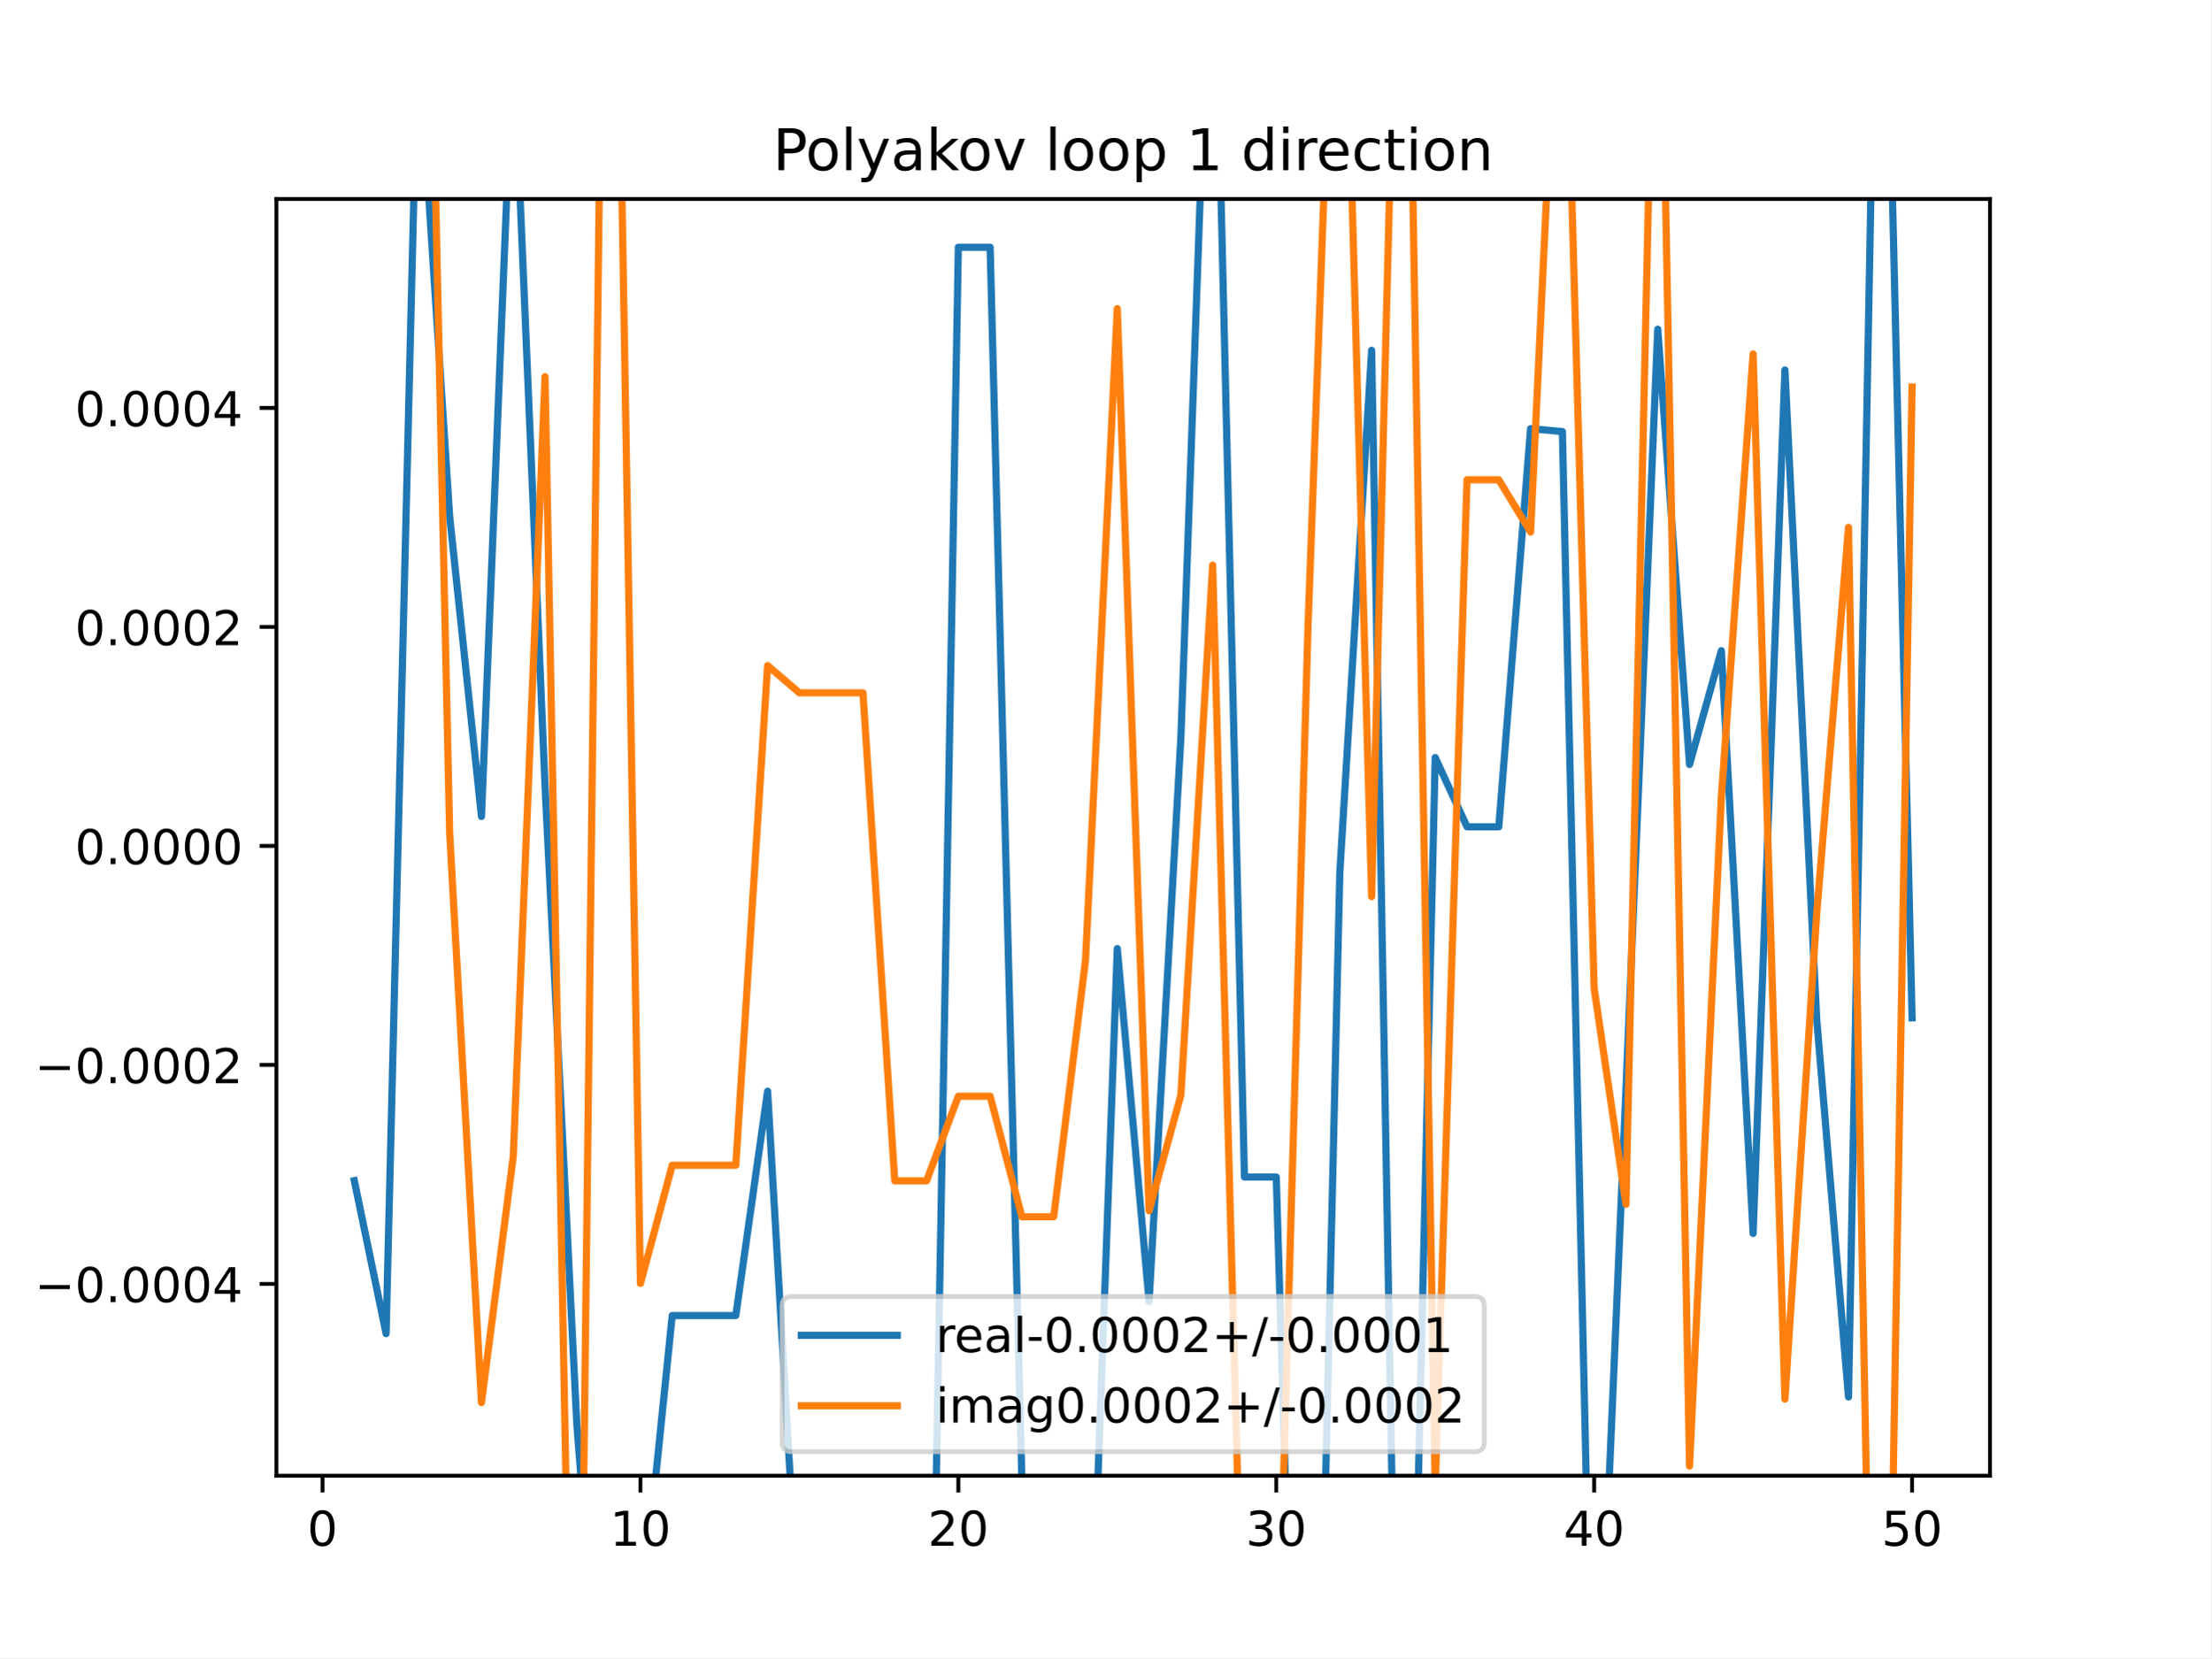
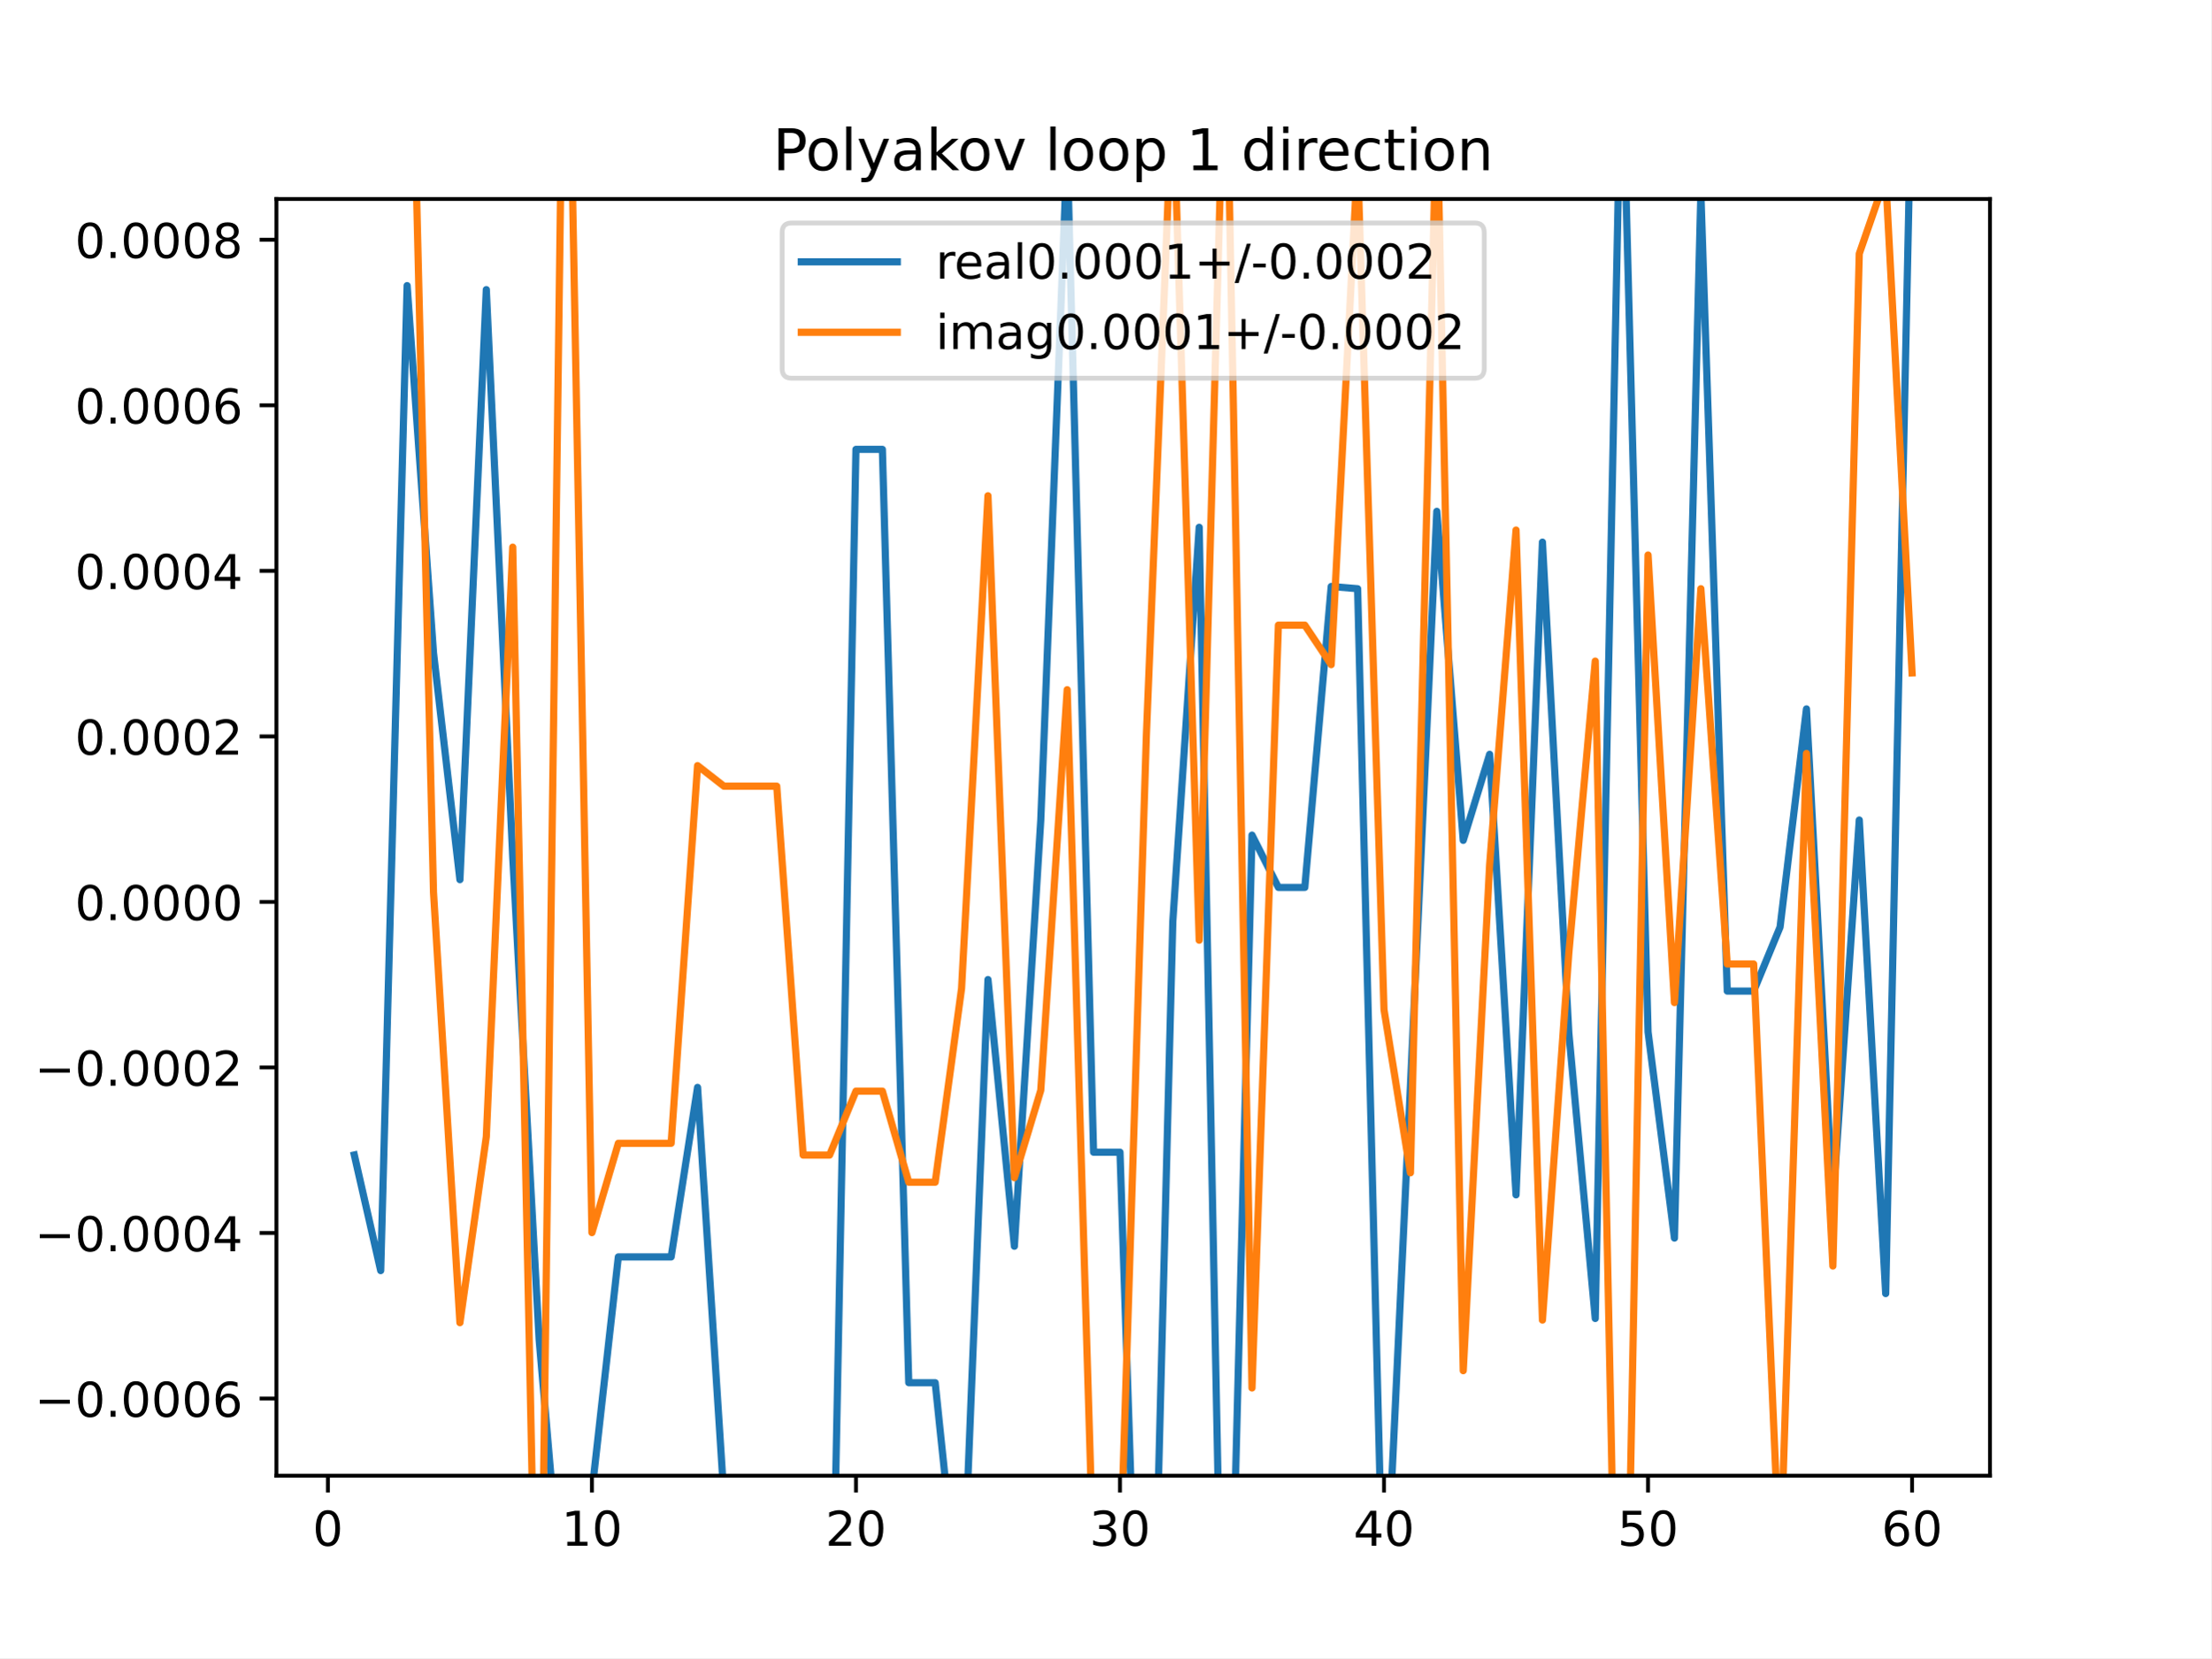
<svg xmlns="http://www.w3.org/2000/svg" xmlns:xlink="http://www.w3.org/1999/xlink" height="345.6pt" version="1.1" viewBox="0 0 460.8 345.6" width="460.8pt">
  <defs>
    <style type="text/css">
*{stroke-linecap:butt;stroke-linejoin:round;}
  </style>
  </defs>
  <g id="figure_1">
    <g id="patch_1">
      <path d="M 0 345.6  L 460.8 345.6  L 460.8 0  L 0 0  z " style="fill:#ffffff;" />
    </g>
    <g id="axes_1">
      <g id="patch_2">
        <path d="M 57.6 307.584  L 414.72 307.584  L 414.72 41.472  L 57.6 41.472  z " style="fill:#ffffff;" />
      </g>
      <g id="matplotlib.axis_1">
        <g id="xtick_1">
          <g id="line2d_1">
            <defs>
-               <path d="M 0 0  L 0 3.5  " id="m81e4386077" style="stroke:#000000;stroke-width:0.8;" />
-             </defs>
-             <g>
-               <use style="stroke:#000000;stroke-width:0.8;" x="67.207" xlink:href="#m81e4386077" y="307.584" />
+               <path d="M 0 0  L 0 3.5  " id="mec167c0dda" style="stroke:#000000;stroke-width:0.8;" />
+             </defs>
+             <g>
+               <use style="stroke:#000000;stroke-width:0.8;" x="68.33" xlink:href="#mec167c0dda" y="307.584" />
            </g>
          </g>
          <g id="text_1">
            <defs>
              <path d="M 31.781 66.406  Q 24.172 66.406 20.328 58.906  Q 16.5 51.422 16.5 36.375  Q 16.5 21.391 20.328 13.891  Q 24.172 6.391 31.781 6.391  Q 39.453 6.391 43.281 13.891  Q 47.125 21.391 47.125 36.375  Q 47.125 51.422 43.281 58.906  Q 39.453 66.406 31.781 66.406  z M 31.781 74.219  Q 44.047 74.219 50.516 64.516  Q 56.984 54.828 56.984 36.375  Q 56.984 17.969 50.516 8.266  Q 44.047 -1.422 31.781 -1.422  Q 19.531 -1.422 13.062 8.266  Q 6.594 17.969 6.594 36.375  Q 6.594 54.828 13.062 64.516  Q 19.531 74.219 31.781 74.219  z " id="DejaVuSans-48" />
            </defs>
-             <g transform="translate(64.02587 322.1824)scale(0.1 -0.1)">
+             <g transform="translate(65.14886 322.1824)scale(0.1 -0.1)">
              <use xlink:href="#DejaVuSans-48" />
            </g>
          </g>
        </g>
        <g id="xtick_2">
          <g id="line2d_2">
            <g>
-               <use style="stroke:#000000;stroke-width:0.8;" x="133.463" xlink:href="#m81e4386077" y="307.584" />
+               <use style="stroke:#000000;stroke-width:0.8;" x="123.356" xlink:href="#mec167c0dda" y="307.584" />
            </g>
          </g>
          <g id="text_2">
            <defs>
              <path d="M 12.406 8.297  L 28.516 8.297  L 28.516 63.922  L 10.984 60.406  L 10.984 69.391  L 28.422 72.906  L 38.281 72.906  L 38.281 8.297  L 54.391 8.297  L 54.391 0  L 12.406 0  z " id="DejaVuSans-49" />
            </defs>
-             <g transform="translate(127.1007 322.1824)scale(0.1 -0.1)">
+             <g transform="translate(116.9938 322.1824)scale(0.1 -0.1)">
              <use xlink:href="#DejaVuSans-49" />
              <use x="63.623" xlink:href="#DejaVuSans-48" />
            </g>
          </g>
        </g>
        <g id="xtick_3">
          <g id="line2d_3">
            <g>
-               <use style="stroke:#000000;stroke-width:0.8;" x="199.719" xlink:href="#m81e4386077" y="307.584" />
+               <use style="stroke:#000000;stroke-width:0.8;" x="178.382" xlink:href="#mec167c0dda" y="307.584" />
            </g>
          </g>
          <g id="text_3">
            <defs>
              <path d="M 19.188 8.297  L 53.609 8.297  L 53.609 0  L 7.328 0  L 7.328 8.297  Q 12.938 14.109 22.625 23.891  Q 32.328 33.688 34.812 36.531  Q 39.547 41.844 41.422 45.531  Q 43.312 49.219 43.312 52.781  Q 43.312 58.594 39.234 62.25  Q 35.156 65.922 28.609 65.922  Q 23.969 65.922 18.812 64.312  Q 13.672 62.703 7.812 59.422  L 7.812 69.391  Q 13.766 71.781 18.938 73  Q 24.125 74.219 28.422 74.219  Q 39.75 74.219 46.484 68.547  Q 53.219 62.891 53.219 53.422  Q 53.219 48.922 51.531 44.891  Q 49.859 40.875 45.406 35.406  Q 44.188 33.984 37.641 27.219  Q 31.109 20.453 19.188 8.297  z " id="DejaVuSans-50" />
            </defs>
-             <g transform="translate(193.3567 322.1824)scale(0.1 -0.1)">
+             <g transform="translate(172.02 322.1824)scale(0.1 -0.1)">
              <use xlink:href="#DejaVuSans-50" />
              <use x="63.623" xlink:href="#DejaVuSans-48" />
            </g>
          </g>
        </g>
        <g id="xtick_4">
          <g id="line2d_4">
            <g>
-               <use style="stroke:#000000;stroke-width:0.8;" x="265.975" xlink:href="#m81e4386077" y="307.584" />
+               <use style="stroke:#000000;stroke-width:0.8;" x="233.409" xlink:href="#mec167c0dda" y="307.584" />
            </g>
          </g>
          <g id="text_4">
            <defs>
              <path d="M 40.578 39.312  Q 47.656 37.797 51.625 33  Q 55.609 28.219 55.609 21.188  Q 55.609 10.406 48.188 4.484  Q 40.766 -1.422 27.094 -1.422  Q 22.516 -1.422 17.656 -0.516  Q 12.797 0.391 7.625 2.203  L 7.625 11.719  Q 11.719 9.328 16.594 8.109  Q 21.484 6.891 26.812 6.891  Q 36.078 6.891 40.938 10.547  Q 45.797 14.203 45.797 21.188  Q 45.797 27.641 41.281 31.266  Q 36.766 34.906 28.719 34.906  L 20.219 34.906  L 20.219 43.016  L 29.109 43.016  Q 36.375 43.016 40.234 45.922  Q 44.094 48.828 44.094 54.297  Q 44.094 59.906 40.109 62.906  Q 36.141 65.922 28.719 65.922  Q 24.656 65.922 20.016 65.031  Q 15.375 64.156 9.812 62.312  L 9.812 71.094  Q 15.438 72.656 20.344 73.438  Q 25.25 74.219 29.594 74.219  Q 40.828 74.219 47.359 69.109  Q 53.906 64.016 53.906 55.328  Q 53.906 49.266 50.438 45.094  Q 46.969 40.922 40.578 39.312  z " id="DejaVuSans-51" />
            </defs>
-             <g transform="translate(259.6127 322.1824)scale(0.1 -0.1)">
+             <g transform="translate(227.0462 322.1824)scale(0.1 -0.1)">
              <use xlink:href="#DejaVuSans-51" />
              <use x="63.623" xlink:href="#DejaVuSans-48" />
            </g>
          </g>
        </g>
        <g id="xtick_5">
          <g id="line2d_5">
            <g>
-               <use style="stroke:#000000;stroke-width:0.8;" x="332.231" xlink:href="#m81e4386077" y="307.584" />
+               <use style="stroke:#000000;stroke-width:0.8;" x="288.435" xlink:href="#mec167c0dda" y="307.584" />
            </g>
          </g>
          <g id="text_5">
            <defs>
              <path d="M 37.797 64.312  L 12.891 25.391  L 37.797 25.391  z M 35.203 72.906  L 47.609 72.906  L 47.609 25.391  L 58.016 25.391  L 58.016 17.188  L 47.609 17.188  L 47.609 0  L 37.797 0  L 37.797 17.188  L 4.891 17.188  L 4.891 26.703  z " id="DejaVuSans-52" />
            </defs>
-             <g transform="translate(325.8687 322.1824)scale(0.1 -0.1)">
+             <g transform="translate(282.0724 322.1824)scale(0.1 -0.1)">
              <use xlink:href="#DejaVuSans-52" />
              <use x="63.623" xlink:href="#DejaVuSans-48" />
            </g>
          </g>
        </g>
        <g id="xtick_6">
          <g id="line2d_6">
            <g>
-               <use style="stroke:#000000;stroke-width:0.8;" x="398.487" xlink:href="#m81e4386077" y="307.584" />
+               <use style="stroke:#000000;stroke-width:0.8;" x="343.461" xlink:href="#mec167c0dda" y="307.584" />
            </g>
          </g>
          <g id="text_6">
            <defs>
              <path d="M 10.797 72.906  L 49.516 72.906  L 49.516 64.594  L 19.828 64.594  L 19.828 46.734  Q 21.969 47.469 24.109 47.828  Q 26.266 48.188 28.422 48.188  Q 40.625 48.188 47.75 41.5  Q 54.891 34.812 54.891 23.391  Q 54.891 11.625 47.562 5.094  Q 40.234 -1.422 26.906 -1.422  Q 22.312 -1.422 17.547 -0.641  Q 12.797 0.141 7.719 1.703  L 7.719 11.625  Q 12.109 9.234 16.797 8.062  Q 21.484 6.891 26.703 6.891  Q 35.156 6.891 40.078 11.328  Q 45.016 15.766 45.016 23.391  Q 45.016 31 40.078 35.438  Q 35.156 39.891 26.703 39.891  Q 22.75 39.891 18.812 39.016  Q 14.891 38.141 10.797 36.281  z " id="DejaVuSans-53" />
            </defs>
+             <g transform="translate(337.0986 322.1824)scale(0.1 -0.1)">
+               <use xlink:href="#DejaVuSans-53" />
+               <use x="63.623" xlink:href="#DejaVuSans-48" />
+             </g>
+           </g>
+         </g>
+         <g id="xtick_7">
+           <g id="line2d_7">
+             <g>
+               <use style="stroke:#000000;stroke-width:0.8;" x="398.487" xlink:href="#mec167c0dda" y="307.584" />
+             </g>
+           </g>
+           <g id="text_7">
+             <defs>
+               <path d="M 33.016 40.375  Q 26.375 40.375 22.484 35.828  Q 18.609 31.297 18.609 23.391  Q 18.609 15.531 22.484 10.953  Q 26.375 6.391 33.016 6.391  Q 39.656 6.391 43.531 10.953  Q 47.406 15.531 47.406 23.391  Q 47.406 31.297 43.531 35.828  Q 39.656 40.375 33.016 40.375  z M 52.594 71.297  L 52.594 62.312  Q 48.875 64.062 45.094 64.984  Q 41.312 65.922 37.594 65.922  Q 27.828 65.922 22.672 59.328  Q 17.531 52.734 16.797 39.406  Q 19.672 43.656 24.016 45.922  Q 28.375 48.188 33.594 48.188  Q 44.578 48.188 50.953 41.516  Q 57.328 34.859 57.328 23.391  Q 57.328 12.156 50.688 5.359  Q 44.047 -1.422 33.016 -1.422  Q 20.359 -1.422 13.672 8.266  Q 6.984 17.969 6.984 36.375  Q 6.984 53.656 15.188 63.938  Q 23.391 74.219 37.203 74.219  Q 40.922 74.219 44.703 73.484  Q 48.484 72.75 52.594 71.297  z " id="DejaVuSans-54" />
+             </defs>
            <g transform="translate(392.1248 322.1824)scale(0.1 -0.1)">
-               <use xlink:href="#DejaVuSans-53" />
+               <use xlink:href="#DejaVuSans-54" />
              <use x="63.623" xlink:href="#DejaVuSans-48" />
            </g>
          </g>
        </g>
      </g>
      <g id="matplotlib.axis_2">
        <g id="ytick_1">
-           <g id="line2d_7">
-             <defs>
-               <path d="M 0 0  L -3.5 0  " id="m34306e2eda" style="stroke:#000000;stroke-width:0.8;" />
-             </defs>
-             <g>
-               <use style="stroke:#000000;stroke-width:0.8;" x="57.6" xlink:href="#m34306e2eda" y="267.61" />
-             </g>
-           </g>
-           <g id="text_7">
+           <g id="line2d_8">
+             <defs>
+               <path d="M 0 0  L -3.5 0  " id="m2f4995e0f8" style="stroke:#000000;stroke-width:0.8;" />
+             </defs>
+             <g>
+               <use style="stroke:#000000;stroke-width:0.8;" x="57.6" xlink:href="#m2f4995e0f8" y="291.506" />
+             </g>
+           </g>
+           <g id="text_8">
            <defs>
              <path d="M 10.594 35.5  L 73.188 35.5  L 73.188 27.203  L 10.594 27.203  z " id="DejaVuSans-8722" />
              <path d="M 10.688 12.406  L 21 12.406  L 21 0  L 10.688 0  z " id="DejaVuSans-46" />
            </defs>
-             <g transform="translate(7.229687 271.4091)scale(0.1 -0.1)">
+             <g transform="translate(7.229687 295.3057)scale(0.1 -0.1)">
+               <use xlink:href="#DejaVuSans-8722" />
+               <use x="83.789" xlink:href="#DejaVuSans-48" />
+               <use x="147.412" xlink:href="#DejaVuSans-46" />
+               <use x="179.199" xlink:href="#DejaVuSans-48" />
+               <use x="242.822" xlink:href="#DejaVuSans-48" />
+               <use x="306.445" xlink:href="#DejaVuSans-48" />
+               <use x="370.068" xlink:href="#DejaVuSans-54" />
+             </g>
+           </g>
+         </g>
+         <g id="ytick_2">
+           <g id="line2d_9">
+             <g>
+               <use style="stroke:#000000;stroke-width:0.8;" x="57.6" xlink:href="#m2f4995e0f8" y="257" />
+             </g>
+           </g>
+           <g id="text_9">
+             <g transform="translate(7.229687 260.7994)scale(0.1 -0.1)">
              <use xlink:href="#DejaVuSans-8722" />
              <use x="83.789" xlink:href="#DejaVuSans-48" />
              <use x="147.412" xlink:href="#DejaVuSans-46" />
              <use x="179.199" xlink:href="#DejaVuSans-48" />
              <use x="242.822" xlink:href="#DejaVuSans-48" />
              <use x="306.445" xlink:href="#DejaVuSans-48" />
              <use x="370.068" xlink:href="#DejaVuSans-52" />
            </g>
          </g>
        </g>
-         <g id="ytick_2">
-           <g id="line2d_8">
-             <g>
-               <use style="stroke:#000000;stroke-width:0.8;" x="57.6" xlink:href="#m34306e2eda" y="221.963" />
-             </g>
-           </g>
-           <g id="text_8">
-             <g transform="translate(7.229687 225.762)scale(0.1 -0.1)">
+         <g id="ytick_3">
+           <g id="line2d_10">
+             <g>
+               <use style="stroke:#000000;stroke-width:0.8;" x="57.6" xlink:href="#m2f4995e0f8" y="222.494" />
+             </g>
+           </g>
+           <g id="text_10">
+             <g transform="translate(7.229687 226.2931)scale(0.1 -0.1)">
              <use xlink:href="#DejaVuSans-8722" />
              <use x="83.789" xlink:href="#DejaVuSans-48" />
              <use x="147.412" xlink:href="#DejaVuSans-46" />
              <use x="179.199" xlink:href="#DejaVuSans-48" />
              <use x="242.822" xlink:href="#DejaVuSans-48" />
              <use x="306.445" xlink:href="#DejaVuSans-48" />
              <use x="370.068" xlink:href="#DejaVuSans-50" />
            </g>
          </g>
        </g>
-         <g id="ytick_3">
-           <g id="line2d_9">
-             <g>
-               <use style="stroke:#000000;stroke-width:0.8;" x="57.6" xlink:href="#m34306e2eda" y="176.316" />
-             </g>
-           </g>
-           <g id="text_9">
-             <g transform="translate(15.60938 180.1149)scale(0.1 -0.1)">
+         <g id="ytick_4">
+           <g id="line2d_11">
+             <g>
+               <use style="stroke:#000000;stroke-width:0.8;" x="57.6" xlink:href="#m2f4995e0f8" y="187.988" />
+             </g>
+           </g>
+           <g id="text_11">
+             <g transform="translate(15.60938 191.7868)scale(0.1 -0.1)">
              <use xlink:href="#DejaVuSans-48" />
              <use x="63.623" xlink:href="#DejaVuSans-46" />
              <use x="95.41" xlink:href="#DejaVuSans-48" />
              <use x="159.033" xlink:href="#DejaVuSans-48" />
              <use x="222.656" xlink:href="#DejaVuSans-48" />
              <use x="286.279" xlink:href="#DejaVuSans-48" />
            </g>
          </g>
        </g>
-         <g id="ytick_4">
-           <g id="line2d_10">
-             <g>
-               <use style="stroke:#000000;stroke-width:0.8;" x="57.6" xlink:href="#m34306e2eda" y="130.669" />
-             </g>
-           </g>
-           <g id="text_10">
-             <g transform="translate(15.60938 134.4678)scale(0.1 -0.1)">
+         <g id="ytick_5">
+           <g id="line2d_12">
+             <g>
+               <use style="stroke:#000000;stroke-width:0.8;" x="57.6" xlink:href="#m2f4995e0f8" y="153.481" />
+             </g>
+           </g>
+           <g id="text_12">
+             <g transform="translate(15.60938 157.2805)scale(0.1 -0.1)">
              <use xlink:href="#DejaVuSans-48" />
              <use x="63.623" xlink:href="#DejaVuSans-46" />
              <use x="95.41" xlink:href="#DejaVuSans-48" />
              <use x="159.033" xlink:href="#DejaVuSans-48" />
              <use x="222.656" xlink:href="#DejaVuSans-48" />
              <use x="286.279" xlink:href="#DejaVuSans-50" />
            </g>
          </g>
        </g>
-         <g id="ytick_5">
-           <g id="line2d_11">
-             <g>
-               <use style="stroke:#000000;stroke-width:0.8;" x="57.6" xlink:href="#m34306e2eda" y="85.021" />
-             </g>
-           </g>
-           <g id="text_11">
-             <g transform="translate(15.60938 88.82067)scale(0.1 -0.1)">
+         <g id="ytick_6">
+           <g id="line2d_13">
+             <g>
+               <use style="stroke:#000000;stroke-width:0.8;" x="57.6" xlink:href="#m2f4995e0f8" y="118.975" />
+             </g>
+           </g>
+           <g id="text_13">
+             <g transform="translate(15.60938 122.7742)scale(0.1 -0.1)">
              <use xlink:href="#DejaVuSans-48" />
              <use x="63.623" xlink:href="#DejaVuSans-46" />
              <use x="95.41" xlink:href="#DejaVuSans-48" />
              <use x="159.033" xlink:href="#DejaVuSans-48" />
              <use x="222.656" xlink:href="#DejaVuSans-48" />
              <use x="286.279" xlink:href="#DejaVuSans-52" />
            </g>
          </g>
        </g>
-       </g>
-       <g id="line2d_12">
-         <path clip-path="url(#p63dc7dd80f)" d="M 73.833 246.092  L 80.458 277.975  L 87.084 6.382  L 93.71 107.674  L 100.335 170.184  L 106.961 7.484  L 113.586 163.888  L 120.212 296.941  L 124.121 346.6  M 132.26 346.6  L 133.463 338.94  L 140.089 274.202  L 146.714 274.202  L 153.34 274.202  L 159.966 227.45  L 166.591 340.639  L 173.217 340.639  L 179.842 340.639  L 180.333 346.6  M 194.43 346.6  L 199.719 51.532  L 206.345 51.532  L 212.97 308.882  L 219.596 308.882  L 223.182 346.6  M 227.393 346.6  L 232.847 197.723  L 239.473 271.264  L 246.098 153.799  L 251.624 -1  M 253.46 -1  L 259.35 245.334  L 265.975 245.334  L 269.025 346.6  M 275.375 346.6  L 279.226 181.78  L 285.852 73.014  L 290.763 346.6  M 294.704 346.6  L 299.103 157.893  L 305.729 172.322  L 312.354 172.322  L 318.98 89.338  L 325.606 89.953  L 331.448 346.6  M 333.713 346.6  L 338.857 227.193  L 345.482 68.614  L 352.108 159.342  L 358.734 135.621  L 365.359 257.089  L 371.985 77.113  L 378.61 212.421  L 385.236 291.17  L 390.672 -1  M 393.39 -1  L 398.487 212.156  " style="fill:none;stroke:#1f77b4;stroke-linecap:square;stroke-width:1.5;" />
-       </g>
-       <g id="line2d_13">
-         <path clip-path="url(#p63dc7dd80f)" d="M 89.855 -1  L 93.71 173.696  L 100.335 292.34  L 106.961 241.042  L 113.586 78.498  L 118.664 346.6  M 121.194 346.6  L 125.371 -1  M 128.908 -1  L 133.463 267.502  L 140.089 242.872  L 146.714 242.872  L 153.34 242.872  L 159.966 138.727  L 166.591 144.408  L 173.217 144.408  L 179.842 144.408  L 186.468 246.126  L 193.094 246.126  L 199.719 228.492  L 206.345 228.492  L 212.97 253.608  L 219.596 253.608  L 226.222 200.157  L 232.847 64.323  L 239.473 252.362  L 246.098 228.258  L 252.724 117.802  L 258.963 346.6  M 266.383 346.6  L 272.601 130.344  L 277.431 -1  M 280.593 -1  L 285.852 186.878  L 290.635 -1  M 293.727 -1  L 299.103 310.333  L 305.729 100.002  L 312.354 100.002  L 318.98 110.897  L 324.295 -1  M 326.385 -1  L 332.231 206.021  L 338.857 251.008  L 344.496 -1  M 346.316 -1  L 352.108 305.569  L 358.734 166.115  L 365.359 73.775  L 371.985 291.618  L 378.61 190.442  L 385.236 109.916  L 389.671 346.6  M 393.885 346.6  L 398.487 80.665  " style="fill:none;stroke:#ff7f0e;stroke-linecap:square;stroke-width:1.5;" />
+         <g id="ytick_7">
+           <g id="line2d_14">
+             <g>
+               <use style="stroke:#000000;stroke-width:0.8;" x="57.6" xlink:href="#m2f4995e0f8" y="84.469" />
+             </g>
+           </g>
+           <g id="text_14">
+             <g transform="translate(15.60938 88.26789)scale(0.1 -0.1)">
+               <use xlink:href="#DejaVuSans-48" />
+               <use x="63.623" xlink:href="#DejaVuSans-46" />
+               <use x="95.41" xlink:href="#DejaVuSans-48" />
+               <use x="159.033" xlink:href="#DejaVuSans-48" />
+               <use x="222.656" xlink:href="#DejaVuSans-48" />
+               <use x="286.279" xlink:href="#DejaVuSans-54" />
+             </g>
+           </g>
+         </g>
+         <g id="ytick_8">
+           <g id="line2d_15">
+             <g>
+               <use style="stroke:#000000;stroke-width:0.8;" x="57.6" xlink:href="#m2f4995e0f8" y="49.962" />
+             </g>
+           </g>
+           <g id="text_15">
+             <defs>
+               <path d="M 31.781 34.625  Q 24.75 34.625 20.719 30.859  Q 16.703 27.094 16.703 20.516  Q 16.703 13.922 20.719 10.156  Q 24.75 6.391 31.781 6.391  Q 38.812 6.391 42.859 10.172  Q 46.922 13.969 46.922 20.516  Q 46.922 27.094 42.891 30.859  Q 38.875 34.625 31.781 34.625  z M 21.922 38.812  Q 15.578 40.375 12.031 44.719  Q 8.5 49.078 8.5 55.328  Q 8.5 64.062 14.719 69.141  Q 20.953 74.219 31.781 74.219  Q 42.672 74.219 48.875 69.141  Q 55.078 64.062 55.078 55.328  Q 55.078 49.078 51.531 44.719  Q 48 40.375 41.703 38.812  Q 48.828 37.156 52.797 32.312  Q 56.781 27.484 56.781 20.516  Q 56.781 9.906 50.312 4.234  Q 43.844 -1.422 31.781 -1.422  Q 19.734 -1.422 13.25 4.234  Q 6.781 9.906 6.781 20.516  Q 6.781 27.484 10.781 32.312  Q 14.797 37.156 21.922 38.812  z M 18.312 54.391  Q 18.312 48.734 21.844 45.562  Q 25.391 42.391 31.781 42.391  Q 38.141 42.391 41.719 45.562  Q 45.312 48.734 45.312 54.391  Q 45.312 60.062 41.719 63.234  Q 38.141 66.406 31.781 66.406  Q 25.391 66.406 21.844 63.234  Q 18.312 60.062 18.312 54.391  z " id="DejaVuSans-56" />
+             </defs>
+             <g transform="translate(15.60938 53.7616)scale(0.1 -0.1)">
+               <use xlink:href="#DejaVuSans-48" />
+               <use x="63.623" xlink:href="#DejaVuSans-46" />
+               <use x="95.41" xlink:href="#DejaVuSans-48" />
+               <use x="159.033" xlink:href="#DejaVuSans-48" />
+               <use x="222.656" xlink:href="#DejaVuSans-48" />
+               <use x="286.279" xlink:href="#DejaVuSans-56" />
+             </g>
+           </g>
+         </g>
+       </g>
+       <g id="line2d_16">
+         <path clip-path="url(#p508231985a)" d="M 73.833 240.734  L 79.335 264.836  L 84.838 59.529  L 90.341 136.099  L 95.843 183.352  L 101.346 60.362  L 106.848 178.593  L 112.351 279.173  L 117.854 342.797  L 123.356 310.921  L 128.859 261.983  L 134.362 261.983  L 139.864 261.983  L 145.367 226.642  L 150.869 312.206  L 156.372 312.206  L 161.875 312.206  L 164.983 346.6  M 173.402 346.6  L 178.382 93.659  L 183.885 93.659  L 189.388 288.199  L 194.89 288.199  L 200.393 340.873  L 205.896 204.17  L 211.398 259.762  L 216.901 170.967  L 222.403 30.664  L 227.906 240.161  L 233.409 240.161  L 236.93 346.6  M 240.448 346.6  L 244.414 192.118  L 249.917 109.898  L 254.585 346.6  M 256.502 346.6  L 260.922 174.061  L 266.424 184.969  L 271.927 184.969  L 277.43 122.238  L 282.932 122.703  L 288.435 342.715  L 293.938 226.447  L 299.44 106.572  L 304.943 175.157  L 310.445 157.225  L 315.948 249.047  L 321.451 112.996  L 326.953 215.281  L 332.456 274.81  L 337.958 5.618  L 343.461 215.081  L 348.964 258.058  L 354.466 40.279  L 359.969 206.573  L 365.472 206.573  L 370.974 193.231  L 376.477 147.762  L 381.979 250.767  L 387.482 170.916  L 392.985 269.626  L 398.487 10.616  " style="fill:none;stroke:#1f77b4;stroke-linecap:square;stroke-width:1.5;" />
+       </g>
+       <g id="line2d_17">
+         <path clip-path="url(#p508231985a)" d="M 85.807 -1  L 90.341 186.007  L 95.843 275.695  L 101.346 236.916  L 106.848 114.044  L 111.687 346.6  M 112.772 346.6  L 117.361 -1  M 118.549 -1  L 123.356 256.918  L 128.859 238.3  L 134.362 238.3  L 139.864 238.3  L 145.367 159.573  L 150.869 163.867  L 156.372 163.867  L 161.875 163.867  L 167.377 240.76  L 172.88 240.76  L 178.382 227.43  L 183.885 227.43  L 189.388 246.415  L 194.89 246.415  L 200.393 206.01  L 205.896 103.328  L 211.398 245.474  L 216.901 227.252  L 222.403 143.755  L 227.906 327.441  L 233.409 327.441  L 238.911 153.236  L 244.414 17.053  L 249.917 195.972  L 255.419 -0.768  L 260.922 289.296  L 266.424 130.299  L 271.927 130.299  L 277.43 138.535  L 282.932 33.086  L 288.435 210.443  L 293.938 244.45  L 299.44 20.616  L 304.943 285.695  L 310.445 180.277  L 315.948 110.474  L 321.451 275.149  L 326.953 198.666  L 332.456 137.794  L 336.755 346.6  M 339.07 346.6  L 343.461 115.682  L 348.964 208.975  L 354.466 122.699  L 359.969 200.93  L 365.472 200.93  L 370.974 327.655  L 376.477 157.05  L 381.979 263.88  L 387.482 52.877  L 392.985 36.974  L 398.487 140.25  " style="fill:none;stroke:#ff7f0e;stroke-linecap:square;stroke-width:1.5;" />
      </g>
      <g id="patch_3">
        <path d="M 57.6 307.584  L 57.6 41.472  " style="fill:none;stroke:#000000;stroke-linecap:square;stroke-linejoin:miter;stroke-width:0.8;" />
      </g>
      <g id="patch_4">
        <path d="M 414.72 307.584  L 414.72 41.472  " style="fill:none;stroke:#000000;stroke-linecap:square;stroke-linejoin:miter;stroke-width:0.8;" />
      </g>
      <g id="patch_5">
        <path d="M 57.6 307.584  L 414.72 307.584  " style="fill:none;stroke:#000000;stroke-linecap:square;stroke-linejoin:miter;stroke-width:0.8;" />
      </g>
      <g id="patch_6">
        <path d="M 57.6 41.472  L 414.72 41.472  " style="fill:none;stroke:#000000;stroke-linecap:square;stroke-linejoin:miter;stroke-width:0.8;" />
      </g>
-       <g id="text_12">
+       <g id="text_16">
        <defs>
          <path d="M 19.672 64.797  L 19.672 37.406  L 32.078 37.406  Q 38.969 37.406 42.719 40.969  Q 46.484 44.531 46.484 51.125  Q 46.484 57.672 42.719 61.234  Q 38.969 64.797 32.078 64.797  z M 9.812 72.906  L 32.078 72.906  Q 44.344 72.906 50.609 67.359  Q 56.891 61.812 56.891 51.125  Q 56.891 40.328 50.609 34.812  Q 44.344 29.297 32.078 29.297  L 19.672 29.297  L 19.672 0  L 9.812 0  z " id="DejaVuSans-80" />
          <path d="M 30.609 48.391  Q 23.391 48.391 19.188 42.75  Q 14.984 37.109 14.984 27.297  Q 14.984 17.484 19.156 11.844  Q 23.344 6.203 30.609 6.203  Q 37.797 6.203 41.984 11.859  Q 46.188 17.531 46.188 27.297  Q 46.188 37.016 41.984 42.703  Q 37.797 48.391 30.609 48.391  z M 30.609 56  Q 42.328 56 49.016 48.375  Q 55.719 40.766 55.719 27.297  Q 55.719 13.875 49.016 6.219  Q 42.328 -1.422 30.609 -1.422  Q 18.844 -1.422 12.172 6.219  Q 5.516 13.875 5.516 27.297  Q 5.516 40.766 12.172 48.375  Q 18.844 56 30.609 56  z " id="DejaVuSans-111" />
          <path d="M 9.422 75.984  L 18.406 75.984  L 18.406 0  L 9.422 0  z " id="DejaVuSans-108" />
          <path d="M 32.172 -5.078  Q 28.375 -14.844 24.75 -17.812  Q 21.141 -20.797 15.094 -20.797  L 7.906 -20.797  L 7.906 -13.281  L 13.188 -13.281  Q 16.891 -13.281 18.938 -11.516  Q 21 -9.766 23.484 -3.219  L 25.094 0.875  L 2.984 54.688  L 12.5 54.688  L 29.594 11.922  L 46.688 54.688  L 56.203 54.688  z " id="DejaVuSans-121" />
          <path d="M 34.281 27.484  Q 23.391 27.484 19.188 25  Q 14.984 22.516 14.984 16.5  Q 14.984 11.719 18.141 8.906  Q 21.297 6.109 26.703 6.109  Q 34.188 6.109 38.703 11.406  Q 43.219 16.703 43.219 25.484  L 43.219 27.484  z M 52.203 31.203  L 52.203 0  L 43.219 0  L 43.219 8.297  Q 40.141 3.328 35.547 0.953  Q 30.953 -1.422 24.312 -1.422  Q 15.922 -1.422 10.953 3.297  Q 6 8.016 6 15.922  Q 6 25.141 12.172 29.828  Q 18.359 34.516 30.609 34.516  L 43.219 34.516  L 43.219 35.406  Q 43.219 41.609 39.141 45  Q 35.062 48.391 27.688 48.391  Q 23 48.391 18.547 47.266  Q 14.109 46.141 10.016 43.891  L 10.016 52.203  Q 14.938 54.109 19.578 55.047  Q 24.219 56 28.609 56  Q 40.484 56 46.344 49.844  Q 52.203 43.703 52.203 31.203  z " id="DejaVuSans-97" />
          <path d="M 9.078 75.984  L 18.109 75.984  L 18.109 31.109  L 44.922 54.688  L 56.391 54.688  L 27.391 29.109  L 57.625 0  L 45.906 0  L 18.109 26.703  L 18.109 0  L 9.078 0  z " id="DejaVuSans-107" />
          <path d="M 2.984 54.688  L 12.5 54.688  L 29.594 8.797  L 46.688 54.688  L 56.203 54.688  L 35.688 0  L 23.484 0  z " id="DejaVuSans-118" />
          <path id="DejaVuSans-32" />
          <path d="M 18.109 8.203  L 18.109 -20.797  L 9.078 -20.797  L 9.078 54.688  L 18.109 54.688  L 18.109 46.391  Q 20.953 51.266 25.266 53.625  Q 29.594 56 35.594 56  Q 45.562 56 51.781 48.094  Q 58.016 40.188 58.016 27.297  Q 58.016 14.406 51.781 6.484  Q 45.562 -1.422 35.594 -1.422  Q 29.594 -1.422 25.266 0.953  Q 20.953 3.328 18.109 8.203  z M 48.688 27.297  Q 48.688 37.203 44.609 42.844  Q 40.531 48.484 33.406 48.484  Q 26.266 48.484 22.188 42.844  Q 18.109 37.203 18.109 27.297  Q 18.109 17.391 22.188 11.75  Q 26.266 6.109 33.406 6.109  Q 40.531 6.109 44.609 11.75  Q 48.688 17.391 48.688 27.297  z " id="DejaVuSans-112" />
          <path d="M 45.406 46.391  L 45.406 75.984  L 54.391 75.984  L 54.391 0  L 45.406 0  L 45.406 8.203  Q 42.578 3.328 38.25 0.953  Q 33.938 -1.422 27.875 -1.422  Q 17.969 -1.422 11.734 6.484  Q 5.516 14.406 5.516 27.297  Q 5.516 40.188 11.734 48.094  Q 17.969 56 27.875 56  Q 33.938 56 38.25 53.625  Q 42.578 51.266 45.406 46.391  z M 14.797 27.297  Q 14.797 17.391 18.875 11.75  Q 22.953 6.109 30.078 6.109  Q 37.203 6.109 41.297 11.75  Q 45.406 17.391 45.406 27.297  Q 45.406 37.203 41.297 42.844  Q 37.203 48.484 30.078 48.484  Q 22.953 48.484 18.875 42.844  Q 14.797 37.203 14.797 27.297  z " id="DejaVuSans-100" />
          <path d="M 9.422 54.688  L 18.406 54.688  L 18.406 0  L 9.422 0  z M 9.422 75.984  L 18.406 75.984  L 18.406 64.594  L 9.422 64.594  z " id="DejaVuSans-105" />
          <path d="M 41.109 46.297  Q 39.594 47.172 37.812 47.578  Q 36.031 48 33.891 48  Q 26.266 48 22.188 43.047  Q 18.109 38.094 18.109 28.812  L 18.109 0  L 9.078 0  L 9.078 54.688  L 18.109 54.688  L 18.109 46.188  Q 20.953 51.172 25.484 53.578  Q 30.031 56 36.531 56  Q 37.453 56 38.578 55.875  Q 39.703 55.766 41.062 55.516  z " id="DejaVuSans-114" />
          <path d="M 56.203 29.594  L 56.203 25.203  L 14.891 25.203  Q 15.484 15.922 20.484 11.062  Q 25.484 6.203 34.422 6.203  Q 39.594 6.203 44.453 7.469  Q 49.312 8.734 54.109 11.281  L 54.109 2.781  Q 49.266 0.734 44.188 -0.344  Q 39.109 -1.422 33.891 -1.422  Q 20.797 -1.422 13.156 6.188  Q 5.516 13.812 5.516 26.812  Q 5.516 40.234 12.766 48.109  Q 20.016 56 32.328 56  Q 43.359 56 49.781 48.891  Q 56.203 41.797 56.203 29.594  z M 47.219 32.234  Q 47.125 39.594 43.094 43.984  Q 39.062 48.391 32.422 48.391  Q 24.906 48.391 20.391 44.141  Q 15.875 39.891 15.188 32.172  z " id="DejaVuSans-101" />
          <path d="M 48.781 52.594  L 48.781 44.188  Q 44.969 46.297 41.141 47.344  Q 37.312 48.391 33.406 48.391  Q 24.656 48.391 19.812 42.844  Q 14.984 37.312 14.984 27.297  Q 14.984 17.281 19.812 11.734  Q 24.656 6.203 33.406 6.203  Q 37.312 6.203 41.141 7.25  Q 44.969 8.297 48.781 10.406  L 48.781 2.094  Q 45.016 0.344 40.984 -0.531  Q 36.969 -1.422 32.422 -1.422  Q 20.062 -1.422 12.781 6.344  Q 5.516 14.109 5.516 27.297  Q 5.516 40.672 12.859 48.328  Q 20.219 56 33.016 56  Q 37.156 56 41.109 55.141  Q 45.062 54.297 48.781 52.594  z " id="DejaVuSans-99" />
          <path d="M 18.312 70.219  L 18.312 54.688  L 36.812 54.688  L 36.812 47.703  L 18.312 47.703  L 18.312 18.016  Q 18.312 11.328 20.141 9.422  Q 21.969 7.516 27.594 7.516  L 36.812 7.516  L 36.812 0  L 27.594 0  Q 17.188 0 13.234 3.875  Q 9.281 7.766 9.281 18.016  L 9.281 47.703  L 2.688 47.703  L 2.688 54.688  L 9.281 54.688  L 9.281 70.219  z " id="DejaVuSans-116" />
          <path d="M 54.891 33.016  L 54.891 0  L 45.906 0  L 45.906 32.719  Q 45.906 40.484 42.875 44.328  Q 39.844 48.188 33.797 48.188  Q 26.516 48.188 22.312 43.547  Q 18.109 38.922 18.109 30.906  L 18.109 0  L 9.078 0  L 9.078 54.688  L 18.109 54.688  L 18.109 46.188  Q 21.344 51.125 25.703 53.562  Q 30.078 56 35.797 56  Q 45.219 56 50.047 50.172  Q 54.891 44.344 54.891 33.016  z " id="DejaVuSans-110" />
        </defs>
        <g transform="translate(161.0662 35.472)scale(0.12 -0.12)">
          <use xlink:href="#DejaVuSans-80" />
          <use x="56.678" xlink:href="#DejaVuSans-111" />
          <use x="117.859" xlink:href="#DejaVuSans-108" />
          <use x="145.643" xlink:href="#DejaVuSans-121" />
          <use x="204.822" xlink:href="#DejaVuSans-97" />
          <use x="266.102" xlink:href="#DejaVuSans-107" />
          <use x="320.387" xlink:href="#DejaVuSans-111" />
          <use x="381.568" xlink:href="#DejaVuSans-118" />
          <use x="440.748" xlink:href="#DejaVuSans-32" />
          <use x="472.535" xlink:href="#DejaVuSans-108" />
          <use x="500.318" xlink:href="#DejaVuSans-111" />
          <use x="561.5" xlink:href="#DejaVuSans-111" />
          <use x="622.682" xlink:href="#DejaVuSans-112" />
          <use x="686.158" xlink:href="#DejaVuSans-32" />
          <use x="717.945" xlink:href="#DejaVuSans-49" />
          <use x="781.568" xlink:href="#DejaVuSans-32" />
          <use x="813.355" xlink:href="#DejaVuSans-100" />
          <use x="876.832" xlink:href="#DejaVuSans-105" />
          <use x="904.615" xlink:href="#DejaVuSans-114" />
          <use x="943.479" xlink:href="#DejaVuSans-101" />
          <use x="1005.002" xlink:href="#DejaVuSans-99" />
          <use x="1059.982" xlink:href="#DejaVuSans-116" />
          <use x="1099.191" xlink:href="#DejaVuSans-105" />
          <use x="1126.975" xlink:href="#DejaVuSans-111" />
          <use x="1188.156" xlink:href="#DejaVuSans-110" />
        </g>
      </g>
      <g id="legend_1">
        <g id="patch_7">
-           <path d="M 164.994 302.584  L 307.326 302.584  Q 309.326 302.584 309.326 300.584  L 309.326 272.228  Q 309.326 270.228 307.326 270.228  L 164.994 270.228  Q 162.994 270.228 162.994 272.228  L 162.994 300.584  Q 162.994 302.584 164.994 302.584  z " style="fill:#ffffff;opacity:0.8;stroke:#cccccc;stroke-linejoin:miter;" />
-         </g>
-         <g id="line2d_14">
-           <path d="M 166.994 278.326  L 186.994 278.326  " style="fill:none;stroke:#1f77b4;stroke-linecap:square;stroke-width:1.5;" />
-         </g>
-         <g id="line2d_15" />
-         <g id="text_13">
+           <path d="M 164.994 78.828  L 307.326 78.828  Q 309.326 78.828 309.326 76.828  L 309.326 48.472  Q 309.326 46.472 307.326 46.472  L 164.994 46.472  Q 162.994 46.472 162.994 48.472  L 162.994 76.828  Q 162.994 78.828 164.994 78.828  z " style="fill:#ffffff;opacity:0.8;stroke:#cccccc;stroke-linejoin:miter;" />
+         </g>
+         <g id="line2d_18">
+           <path d="M 166.994 54.57  L 186.994 54.57  " style="fill:none;stroke:#1f77b4;stroke-linecap:square;stroke-width:1.5;" />
+         </g>
+         <g id="line2d_19" />
+         <g id="text_17">
          <defs>
-             <path d="M 4.891 31.391  L 31.203 31.391  L 31.203 23.391  L 4.891 23.391  z " id="DejaVuSans-45" />
            <path d="M 46 62.703  L 46 35.5  L 73.188 35.5  L 73.188 27.203  L 46 27.203  L 46 0  L 37.797 0  L 37.797 27.203  L 10.594 27.203  L 10.594 35.5  L 37.797 35.5  L 37.797 62.703  z " id="DejaVuSans-43" />
            <path d="M 25.391 72.906  L 33.688 72.906  L 8.297 -9.281  L 0 -9.281  z " id="DejaVuSans-47" />
+             <path d="M 4.891 31.391  L 31.203 31.391  L 31.203 23.391  L 4.891 23.391  z " id="DejaVuSans-45" />
          </defs>
-           <g transform="translate(194.9936 281.8262)scale(0.1 -0.1)">
+           <g transform="translate(194.9936 58.07044)scale(0.1 -0.1)">
            <use xlink:href="#DejaVuSans-114" />
            <use x="38.863" xlink:href="#DejaVuSans-101" />
            <use x="100.387" xlink:href="#DejaVuSans-97" />
            <use x="161.666" xlink:href="#DejaVuSans-108" />
-             <use x="189.449" xlink:href="#DejaVuSans-45" />
-             <use x="225.533" xlink:href="#DejaVuSans-48" />
-             <use x="289.156" xlink:href="#DejaVuSans-46" />
-             <use x="320.943" xlink:href="#DejaVuSans-48" />
-             <use x="384.566" xlink:href="#DejaVuSans-48" />
-             <use x="448.189" xlink:href="#DejaVuSans-48" />
-             <use x="511.812" xlink:href="#DejaVuSans-50" />
-             <use x="575.436" xlink:href="#DejaVuSans-43" />
-             <use x="659.225" xlink:href="#DejaVuSans-47" />
-             <use x="692.916" xlink:href="#DejaVuSans-45" />
-             <use x="729" xlink:href="#DejaVuSans-48" />
-             <use x="792.623" xlink:href="#DejaVuSans-46" />
-             <use x="824.41" xlink:href="#DejaVuSans-48" />
-             <use x="888.033" xlink:href="#DejaVuSans-48" />
-             <use x="951.656" xlink:href="#DejaVuSans-48" />
-             <use x="1015.279" xlink:href="#DejaVuSans-49" />
-           </g>
-         </g>
-         <g id="line2d_16">
-           <path d="M 166.994 293.004  L 186.994 293.004  " style="fill:none;stroke:#ff7f0e;stroke-linecap:square;stroke-width:1.5;" />
-         </g>
-         <g id="line2d_17" />
-         <g id="text_14">
+             <use x="189.449" xlink:href="#DejaVuSans-48" />
+             <use x="253.072" xlink:href="#DejaVuSans-46" />
+             <use x="284.859" xlink:href="#DejaVuSans-48" />
+             <use x="348.482" xlink:href="#DejaVuSans-48" />
+             <use x="412.105" xlink:href="#DejaVuSans-48" />
+             <use x="475.729" xlink:href="#DejaVuSans-49" />
+             <use x="539.352" xlink:href="#DejaVuSans-43" />
+             <use x="623.141" xlink:href="#DejaVuSans-47" />
+             <use x="656.832" xlink:href="#DejaVuSans-45" />
+             <use x="692.916" xlink:href="#DejaVuSans-48" />
+             <use x="756.539" xlink:href="#DejaVuSans-46" />
+             <use x="788.326" xlink:href="#DejaVuSans-48" />
+             <use x="851.949" xlink:href="#DejaVuSans-48" />
+             <use x="915.572" xlink:href="#DejaVuSans-48" />
+             <use x="979.195" xlink:href="#DejaVuSans-50" />
+           </g>
+         </g>
+         <g id="line2d_20">
+           <path d="M 166.994 69.249  L 186.994 69.249  " style="fill:none;stroke:#ff7f0e;stroke-linecap:square;stroke-width:1.5;" />
+         </g>
+         <g id="line2d_21" />
+         <g id="text_18">
          <defs>
            <path d="M 52 44.188  Q 55.375 50.25 60.062 53.125  Q 64.75 56 71.094 56  Q 79.641 56 84.281 50.016  Q 88.922 44.047 88.922 33.016  L 88.922 0  L 79.891 0  L 79.891 32.719  Q 79.891 40.578 77.094 44.375  Q 74.312 48.188 68.609 48.188  Q 61.625 48.188 57.562 43.547  Q 53.516 38.922 53.516 30.906  L 53.516 0  L 44.484 0  L 44.484 32.719  Q 44.484 40.625 41.703 44.406  Q 38.922 48.188 33.109 48.188  Q 26.219 48.188 22.156 43.531  Q 18.109 38.875 18.109 30.906  L 18.109 0  L 9.078 0  L 9.078 54.688  L 18.109 54.688  L 18.109 46.188  Q 21.188 51.219 25.484 53.609  Q 29.781 56 35.688 56  Q 41.656 56 45.828 52.969  Q 50 49.953 52 44.188  z " id="DejaVuSans-109" />
            <path d="M 45.406 27.984  Q 45.406 37.75 41.375 43.109  Q 37.359 48.484 30.078 48.484  Q 22.859 48.484 18.828 43.109  Q 14.797 37.75 14.797 27.984  Q 14.797 18.266 18.828 12.891  Q 22.859 7.516 30.078 7.516  Q 37.359 7.516 41.375 12.891  Q 45.406 18.266 45.406 27.984  z M 54.391 6.781  Q 54.391 -7.172 48.188 -13.984  Q 42 -20.797 29.203 -20.797  Q 24.469 -20.797 20.266 -20.094  Q 16.062 -19.391 12.109 -17.922  L 12.109 -9.188  Q 16.062 -11.328 19.922 -12.344  Q 23.781 -13.375 27.781 -13.375  Q 36.625 -13.375 41.016 -8.766  Q 45.406 -4.156 45.406 5.172  L 45.406 9.625  Q 42.625 4.781 38.281 2.391  Q 33.938 0 27.875 0  Q 17.828 0 11.672 7.656  Q 5.516 15.328 5.516 27.984  Q 5.516 40.672 11.672 48.328  Q 17.828 56 27.875 56  Q 33.938 56 38.281 53.609  Q 42.625 51.219 45.406 46.391  L 45.406 54.688  L 54.391 54.688  z " id="DejaVuSans-103" />
          </defs>
-           <g transform="translate(194.9936 296.5043)scale(0.1 -0.1)">
+           <g transform="translate(194.9936 72.74856)scale(0.1 -0.1)">
            <use xlink:href="#DejaVuSans-105" />
            <use x="27.783" xlink:href="#DejaVuSans-109" />
            <use x="125.195" xlink:href="#DejaVuSans-97" />
            <use x="186.475" xlink:href="#DejaVuSans-103" />
            <use x="249.951" xlink:href="#DejaVuSans-48" />
            <use x="313.574" xlink:href="#DejaVuSans-46" />
            <use x="345.361" xlink:href="#DejaVuSans-48" />
            <use x="408.984" xlink:href="#DejaVuSans-48" />
            <use x="472.607" xlink:href="#DejaVuSans-48" />
-             <use x="536.23" xlink:href="#DejaVuSans-50" />
+             <use x="536.23" xlink:href="#DejaVuSans-49" />
            <use x="599.854" xlink:href="#DejaVuSans-43" />
            <use x="683.643" xlink:href="#DejaVuSans-47" />
            <use x="717.334" xlink:href="#DejaVuSans-45" />
            <use x="753.418" xlink:href="#DejaVuSans-48" />
            <use x="817.041" xlink:href="#DejaVuSans-46" />
            <use x="848.828" xlink:href="#DejaVuSans-48" />
            <use x="912.451" xlink:href="#DejaVuSans-48" />
            <use x="976.074" xlink:href="#DejaVuSans-48" />
            <use x="1039.697" xlink:href="#DejaVuSans-50" />
          </g>
        </g>
      </g>
    </g>
  </g>
  <defs>
-     <clipPath id="p63dc7dd80f">
+     <clipPath id="p508231985a">
      <rect height="266.112" width="357.12" x="57.6" y="41.472" />
    </clipPath>
  </defs>
</svg>
